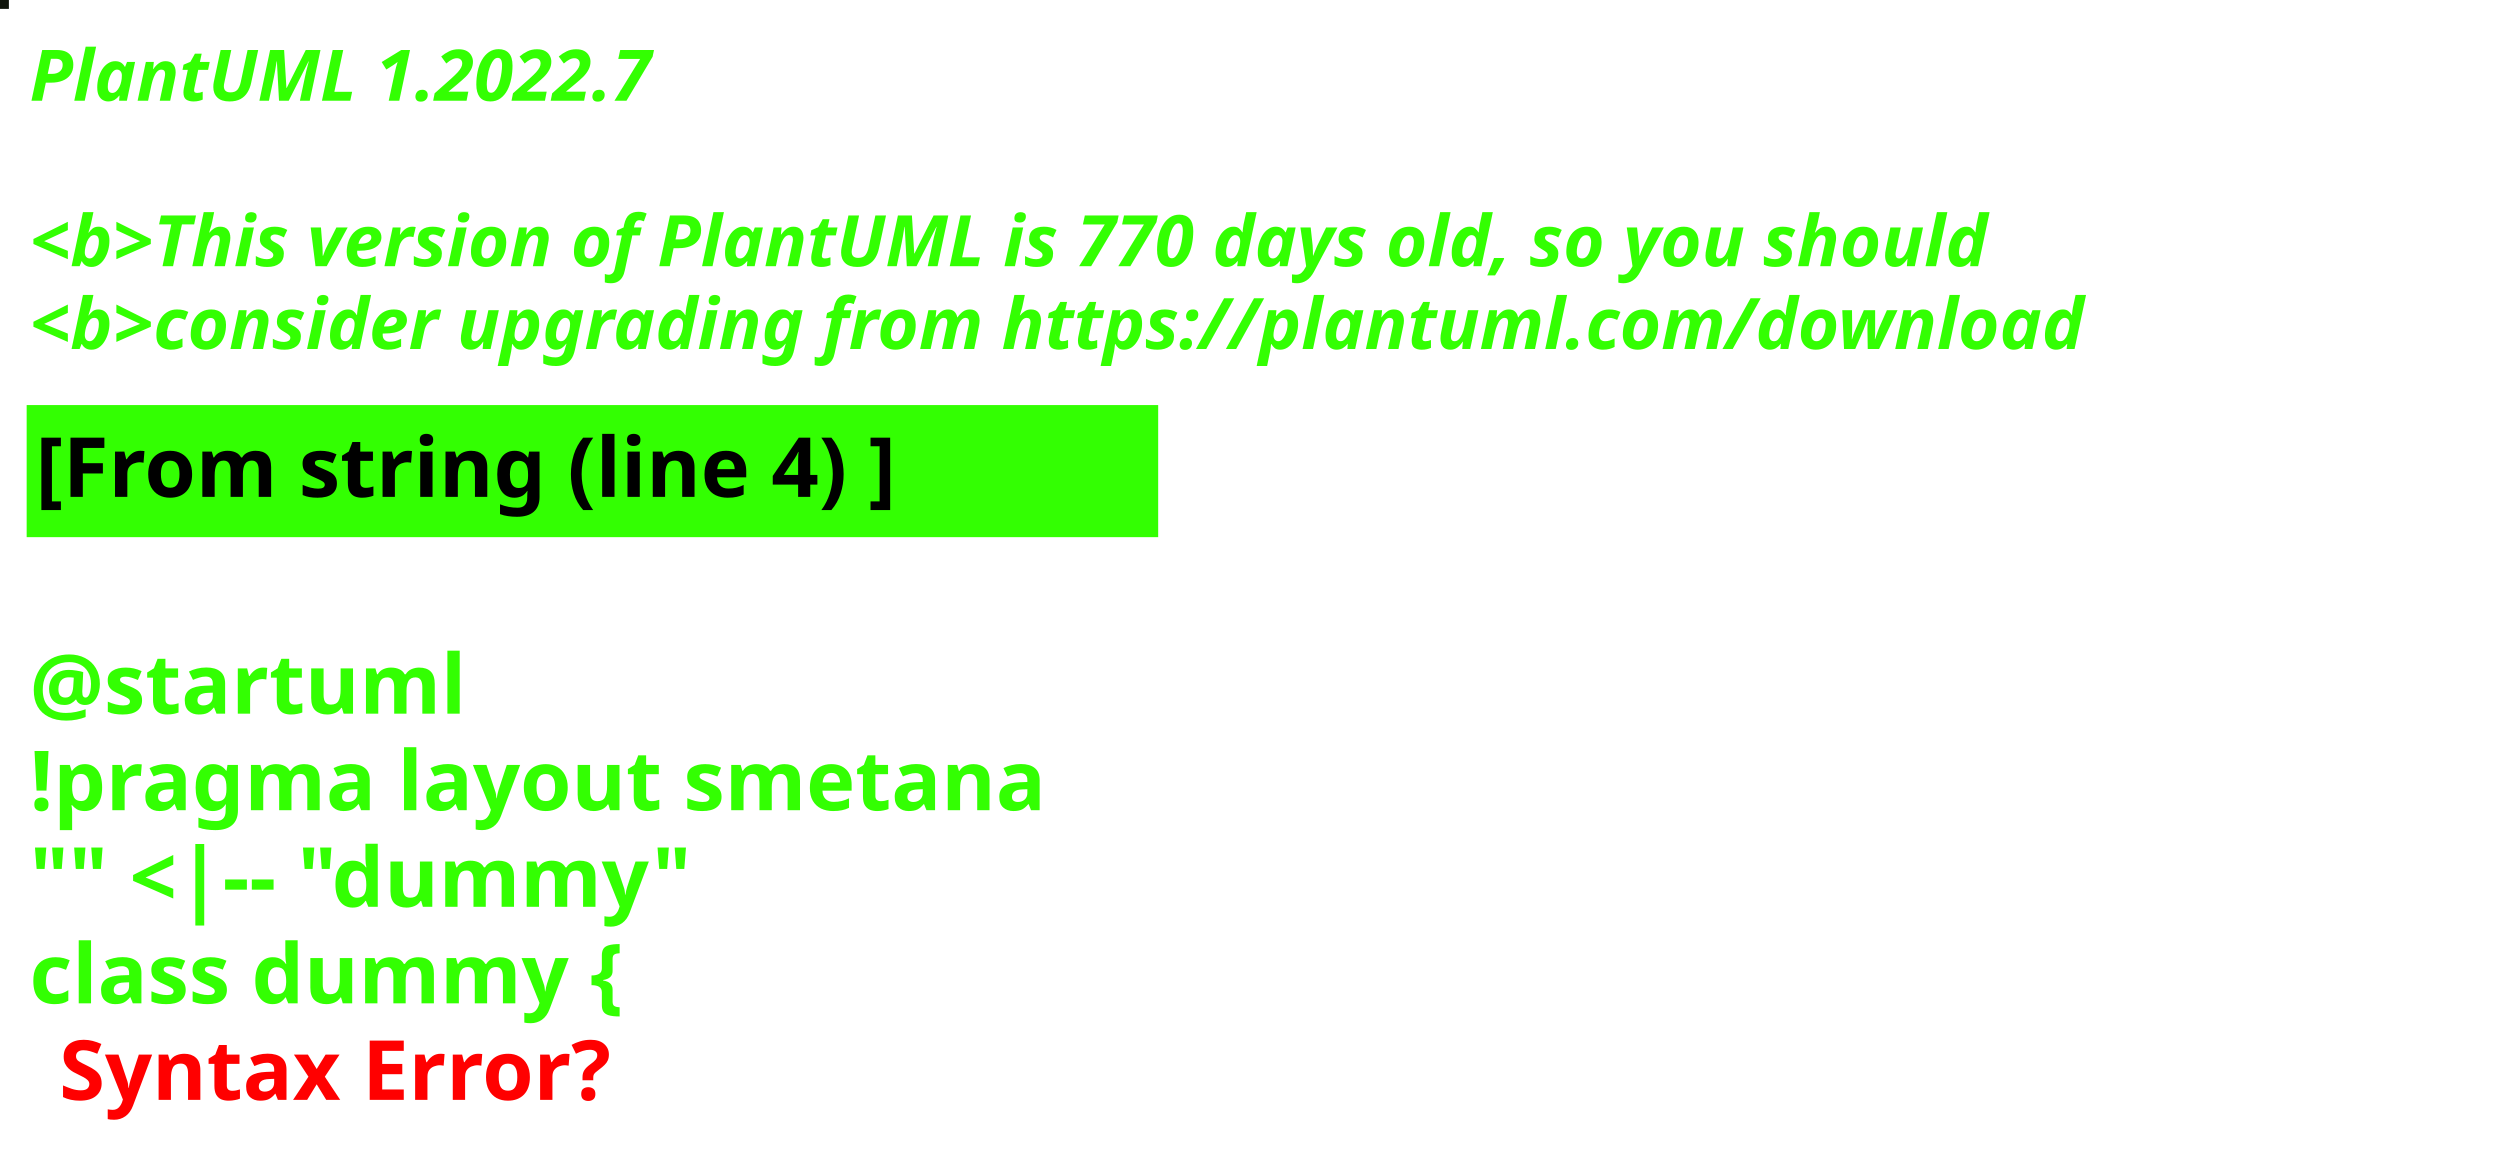
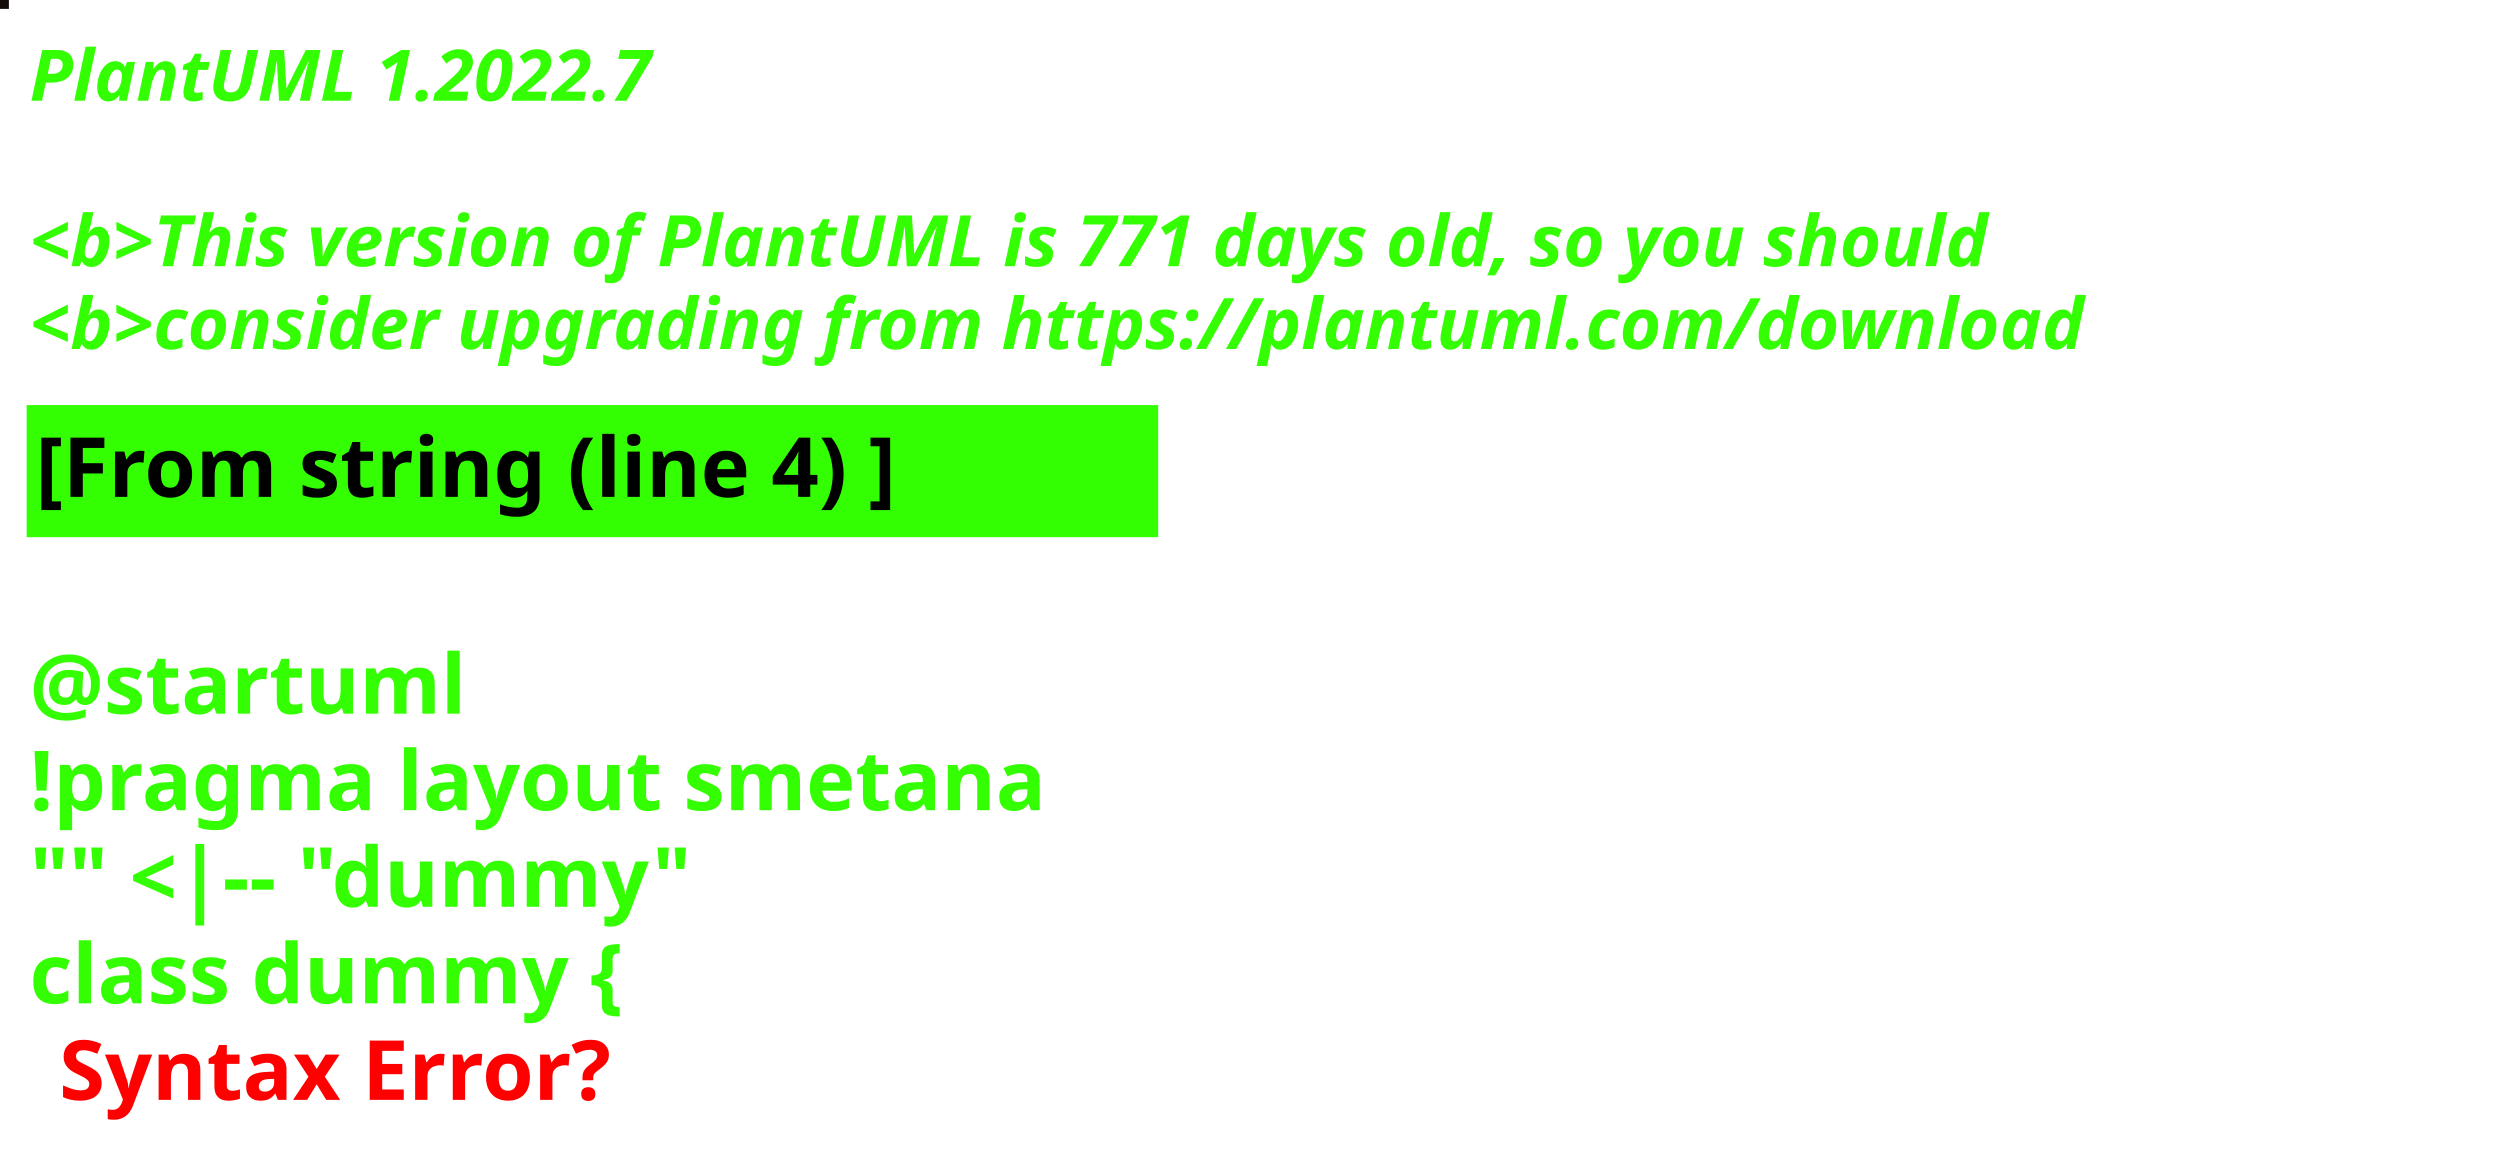
<svg xmlns="http://www.w3.org/2000/svg" contentStyleType="text/css" height="194px" preserveAspectRatio="none" style="width:422px;height:194px;background:#000000;" version="1.1" viewBox="0 0 422 194" width="422px" zoomAndPan="magnify">
  <defs />
  <g>
-     <rect fill="#10160C" height="1" style="stroke:#10160C;stroke-width:1.0;" width="1" x="0" y="0" />
+     <rect fill="#120C0A" height="1" style="stroke:#120C0A;stroke-width:1.0;" width="1" x="0" y="0" />
    <text fill="#33FF02" font-family="sans-serif" font-size="12" font-style="italic" font-weight="bold" lengthAdjust="spacing" textLength="127" x="5" y="17">PlantUML 1.2022.7</text>
    <text fill="#33FF02" font-family="sans-serif" font-size="12" font-style="italic" font-weight="bold" lengthAdjust="spacing" textLength="4" x="5" y="30.969"> </text>
-     <text fill="#33FF02" font-family="sans-serif" font-size="12" font-style="italic" font-weight="bold" lengthAdjust="spacing" textLength="399" x="5" y="44.938">&lt;b&gt;This version of PlantUML is 770 days old, so you should</text>
+     <text fill="#33FF02" font-family="sans-serif" font-size="12" font-style="italic" font-weight="bold" lengthAdjust="spacing" textLength="399" x="5" y="44.938">&lt;b&gt;This version of PlantUML is 771 days old, so you should</text>
    <text fill="#33FF02" font-family="sans-serif" font-size="12" font-style="italic" font-weight="bold" lengthAdjust="spacing" textLength="408" x="5" y="58.906">&lt;b&gt;consider upgrading from https://plantuml.com/download</text>
    <rect fill="#33FF02" height="21.297" style="stroke:#33FF02;stroke-width:1.0;" width="190" x="5" y="68.875" />
    <text fill="#000000" font-family="sans-serif" font-size="14" font-weight="bold" lengthAdjust="spacing" textLength="168" x="6" y="83.875">[From string (line 4) ]</text>
    <text fill="#33FF02" font-family="sans-serif" font-size="14" font-weight="bold" lengthAdjust="spacing" textLength="5" x="5" y="104.172"> </text>
    <text fill="#33FF02" font-family="sans-serif" font-size="14" font-weight="bold" lengthAdjust="spacing" textLength="79" x="5" y="120.469">@startuml</text>
    <text fill="#33FF02" font-family="sans-serif" font-size="14" font-weight="bold" lengthAdjust="spacing" textLength="190" x="5" y="136.766">!pragma layout smetana</text>
    <text fill="#33FF02" font-family="sans-serif" font-size="14" font-weight="bold" lengthAdjust="spacing" textLength="124" x="5" y="153.062">"" &lt;|-- "dummy"</text>
    <text fill="#33FF02" font-family="sans-serif" font-size="14" font-weight="bold" lengthAdjust="spacing" text-decoration="wavy underline" textLength="117" x="5" y="169.359">class dummy {</text>
    <text fill="#FF0000" font-family="sans-serif" font-size="14" font-weight="bold" lengthAdjust="spacing" textLength="106" x="10" y="185.656">Syntax Error?</text>
  </g>
</svg>
